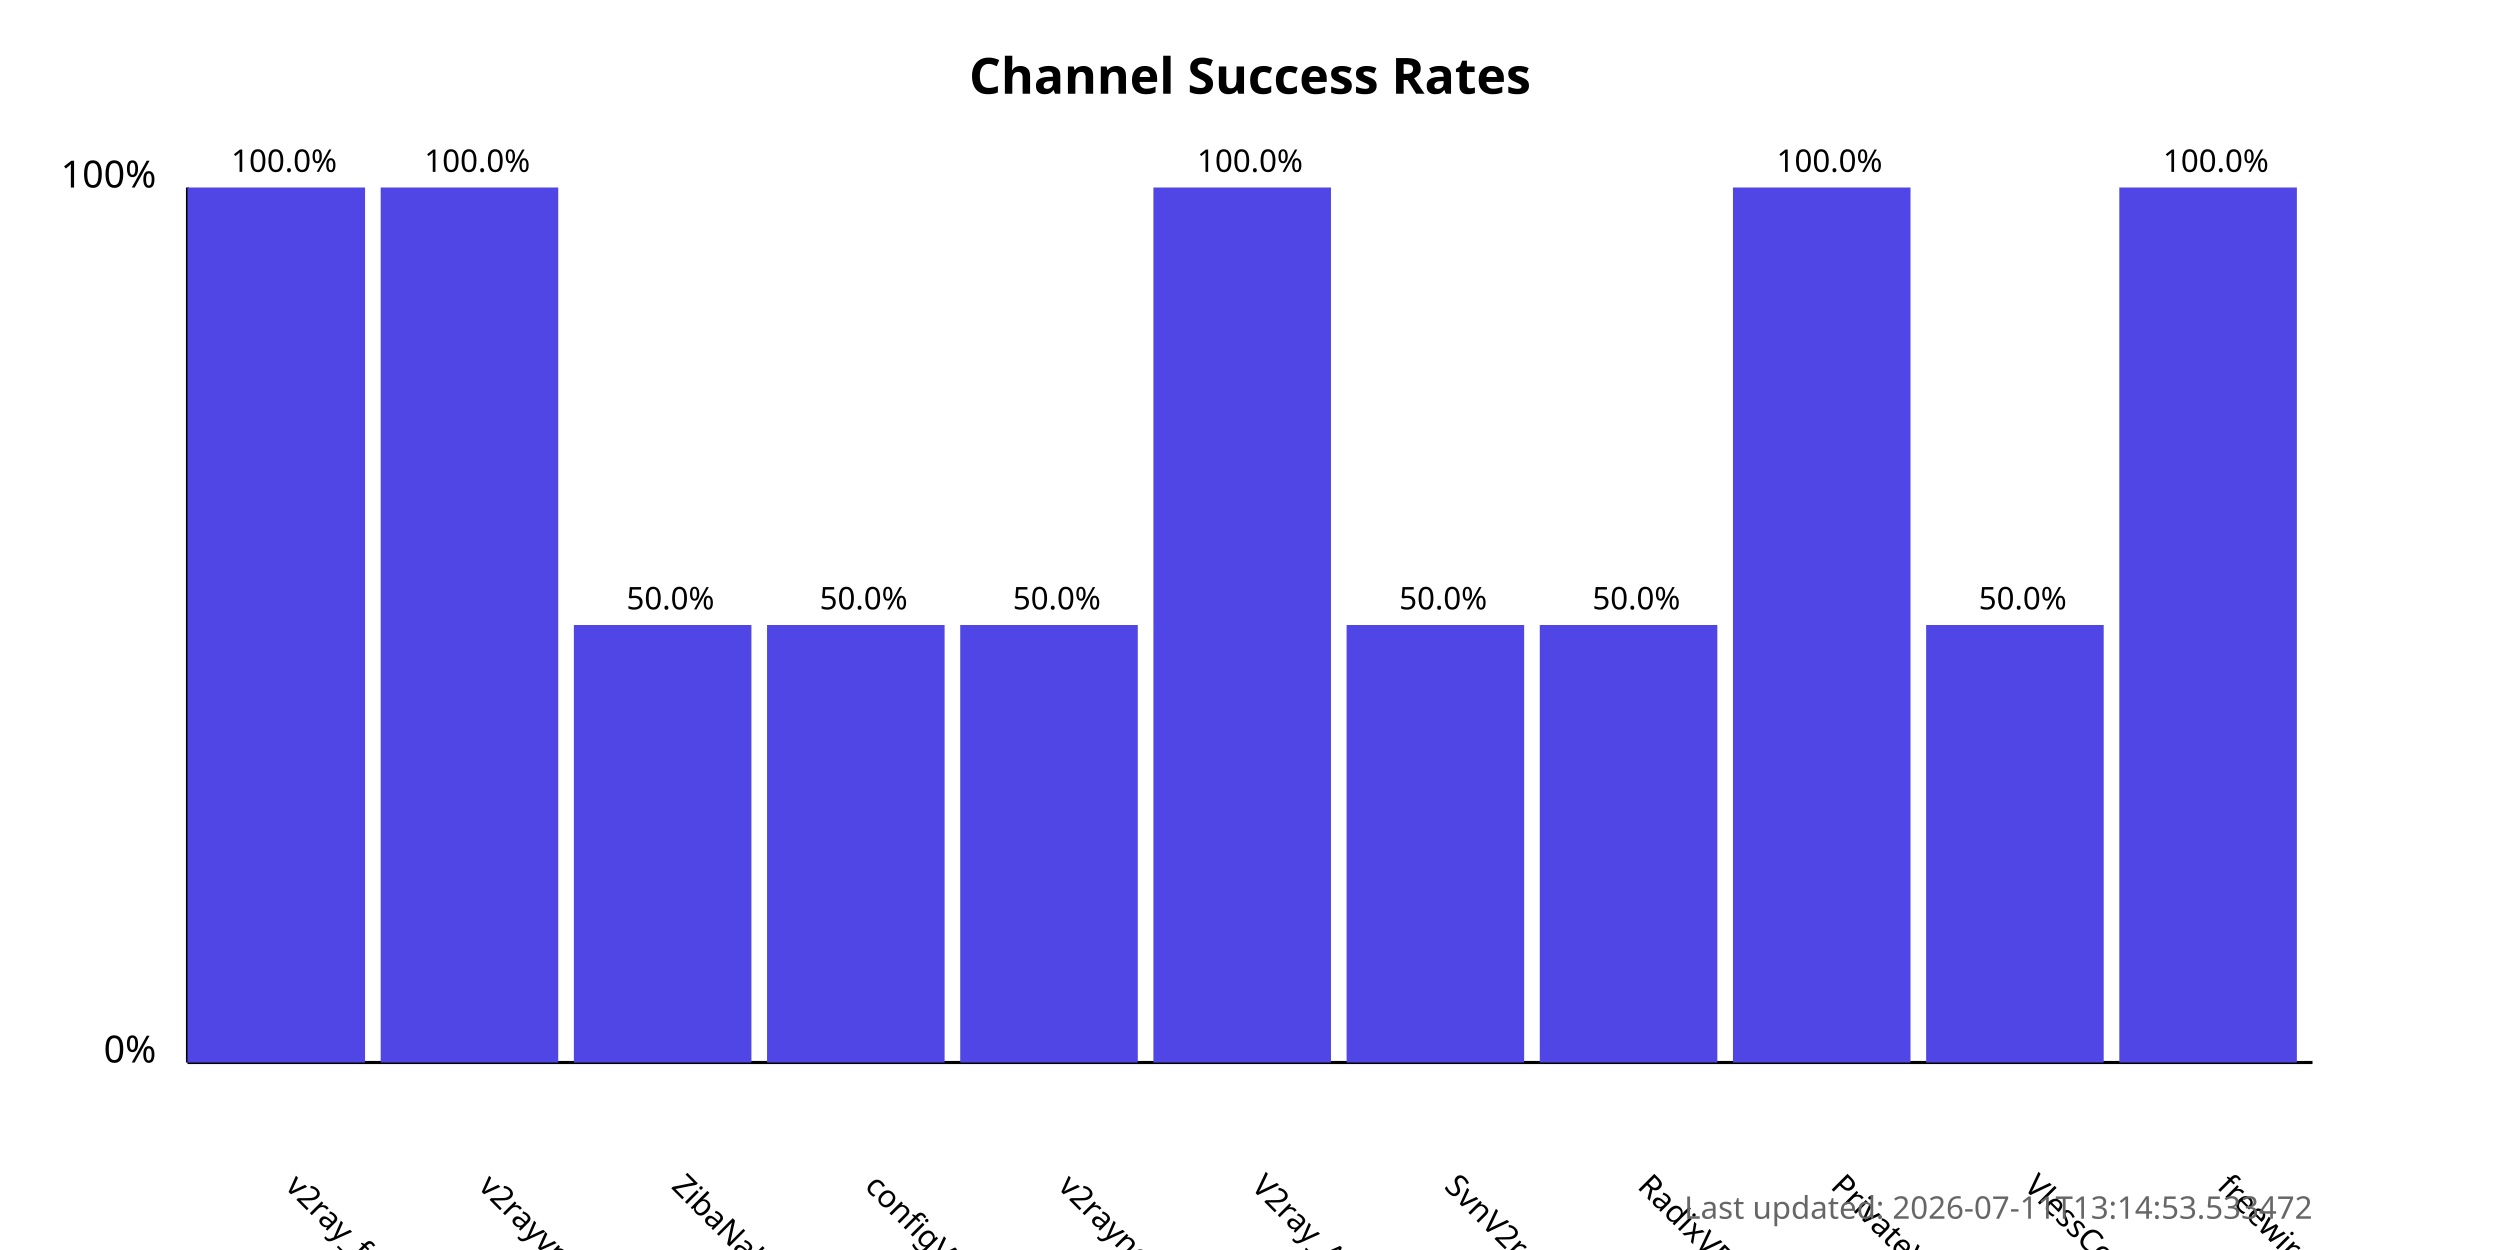
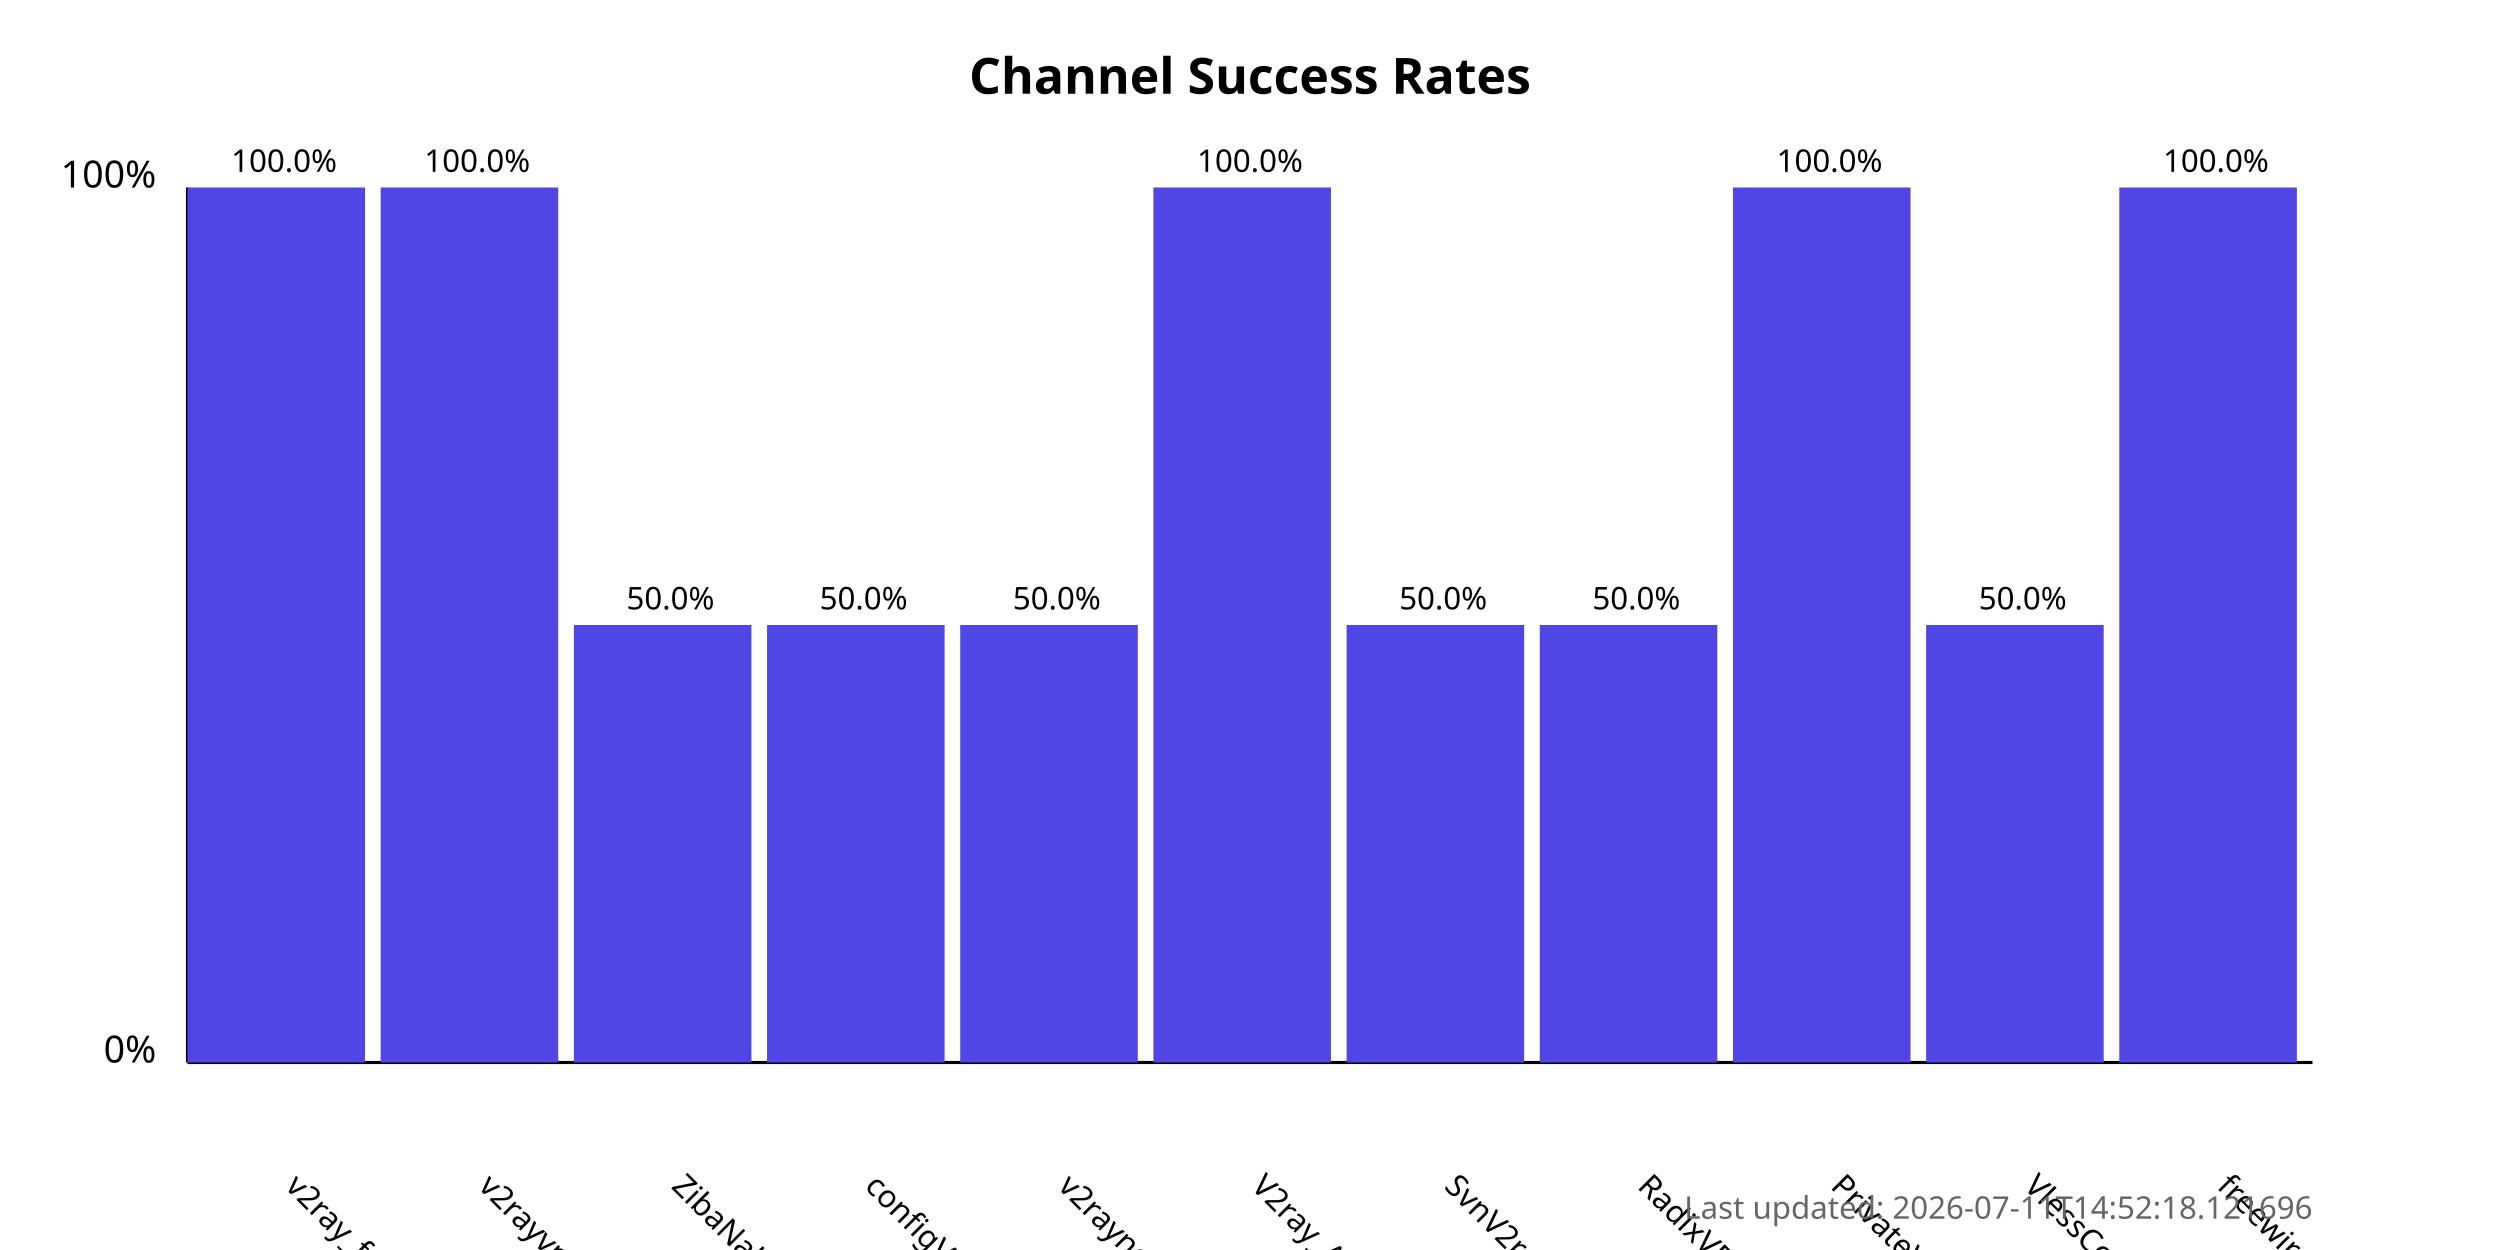
<svg xmlns="http://www.w3.org/2000/svg" width="800" height="400">
  <style>
            .chart-title { font: bold 16px sans-serif; }
            .axis-label { font: 12px sans-serif; }
            .tick-label { font: 10px sans-serif; }
            .bar { fill: #4f46e5; }
            .bar:hover { fill: #6366f1; }
            .timestamp { font: 10px sans-serif; fill: #666; }
        </style>
  <text x="400.0" y="30" text-anchor="middle" class="chart-title">
            Channel Success Rates
        </text>
  <line x1="60" y1="340" x2="60" y2="60" stroke="black" stroke-width="1" />
  <line x1="60" y1="340" x2="740" y2="340" stroke="black" stroke-width="1" />
  <text x="50" y="340" text-anchor="end" class="axis-label">0%</text>
  <text x="50" y="60" text-anchor="end" class="axis-label">100%</text>
  <g>
    <rect x="60" y="60.0" width="56.818" height="280.0" class="bar" />
    <text x="90.909" y="380" transform="rotate(45, 90.90909, 380)" text-anchor="start" class="tick-label">
                v2ray_free_conf
            </text>
    <text x="90.909" y="55.0" text-anchor="middle" class="tick-label">
                100.0%
            </text>
  </g>
  <g>
    <rect x="121.818" y="60.0" width="56.818" height="280.0" class="bar" />
    <text x="152.727" y="380" transform="rotate(45, 152.7273, 380)" text-anchor="start" class="tick-label">
                v2rayvpno
            </text>
    <text x="152.727" y="55.0" text-anchor="middle" class="tick-label">
                100.0%
            </text>
  </g>
  <g>
    <rect x="183.636" y="200.0" width="56.818" height="140.0" class="bar" />
    <text x="214.545" y="380" transform="rotate(45, 214.5455, 380)" text-anchor="start" class="tick-label">
                ZibaNabz
            </text>
    <text x="214.545" y="195.0" text-anchor="middle" class="tick-label">
                50.0%
            </text>
  </g>
  <g>
    <rect x="245.455" y="200.0" width="56.818" height="140.0" class="bar" />
    <text x="276.364" y="380" transform="rotate(45, 276.3636, 380)" text-anchor="start" class="tick-label">
                configV2rayForFree
            </text>
    <text x="276.364" y="195.0" text-anchor="middle" class="tick-label">
                50.0%
            </text>
  </g>
  <g>
    <rect x="307.273" y="200.0" width="56.818" height="140.0" class="bar" />
    <text x="338.182" y="380" transform="rotate(45, 338.1818, 380)" text-anchor="start" class="tick-label">
                v2rayngvpn
            </text>
    <text x="338.182" y="195.0" text-anchor="middle" class="tick-label">
                50.0%
            </text>
  </g>
  <g>
    <rect x="369.091" y="60.0" width="56.818" height="280.0" class="bar" />
    <text x="400.0" y="380" transform="rotate(45, 400.0, 380)" text-anchor="start" class="tick-label">
                V2ray_Alpha
            </text>
    <text x="400.0" y="55.0" text-anchor="middle" class="tick-label">
                100.0%
            </text>
  </g>
  <g>
    <rect x="430.909" y="200.0" width="56.818" height="140.0" class="bar" />
    <text x="461.818" y="380" transform="rotate(45, 461.8182, 380)" text-anchor="start" class="tick-label">
                SvnV2ray
            </text>
    <text x="461.818" y="195.0" text-anchor="middle" class="tick-label">
                50.0%
            </text>
  </g>
  <g>
    <rect x="492.727" y="200.0" width="56.818" height="140.0" class="bar" />
    <text x="523.636" y="380" transform="rotate(45, 523.6364, 380)" text-anchor="start" class="tick-label">
                RadixVPN
            </text>
    <text x="523.636" y="195.0" text-anchor="middle" class="tick-label">
                50.0%
            </text>
  </g>
  <g>
    <rect x="554.545" y="60.0" width="56.818" height="280.0" class="bar" />
    <text x="585.455" y="380" transform="rotate(45, 585.4545, 380)" text-anchor="start" class="tick-label">
                PrivateVPNs
            </text>
    <text x="585.455" y="55.0" text-anchor="middle" class="tick-label">
                100.0%
            </text>
  </g>
  <g>
    <rect x="616.364" y="200.0" width="56.818" height="140.0" class="bar" />
    <text x="647.273" y="380" transform="rotate(45, 647.2727, 380)" text-anchor="start" class="tick-label">
                VlessConfig
            </text>
    <text x="647.273" y="195.0" text-anchor="middle" class="tick-label">
                50.0%
            </text>
  </g>
  <g>
    <rect x="678.182" y="60.0" width="56.818" height="280.0" class="bar" />
    <text x="709.091" y="380" transform="rotate(45, 709.0909, 380)" text-anchor="start" class="tick-label">
                freewireguard
            </text>
    <text x="709.091" y="55.0" text-anchor="middle" class="tick-label">
                100.0%
            </text>
  </g>
  <text x="740" y="390" text-anchor="end" class="timestamp">
-             Last updated: 2026-07-11T13:14:53.533472
+             Last updated: 2026-07-11T14:52:18.121696
        </text>
</svg>
